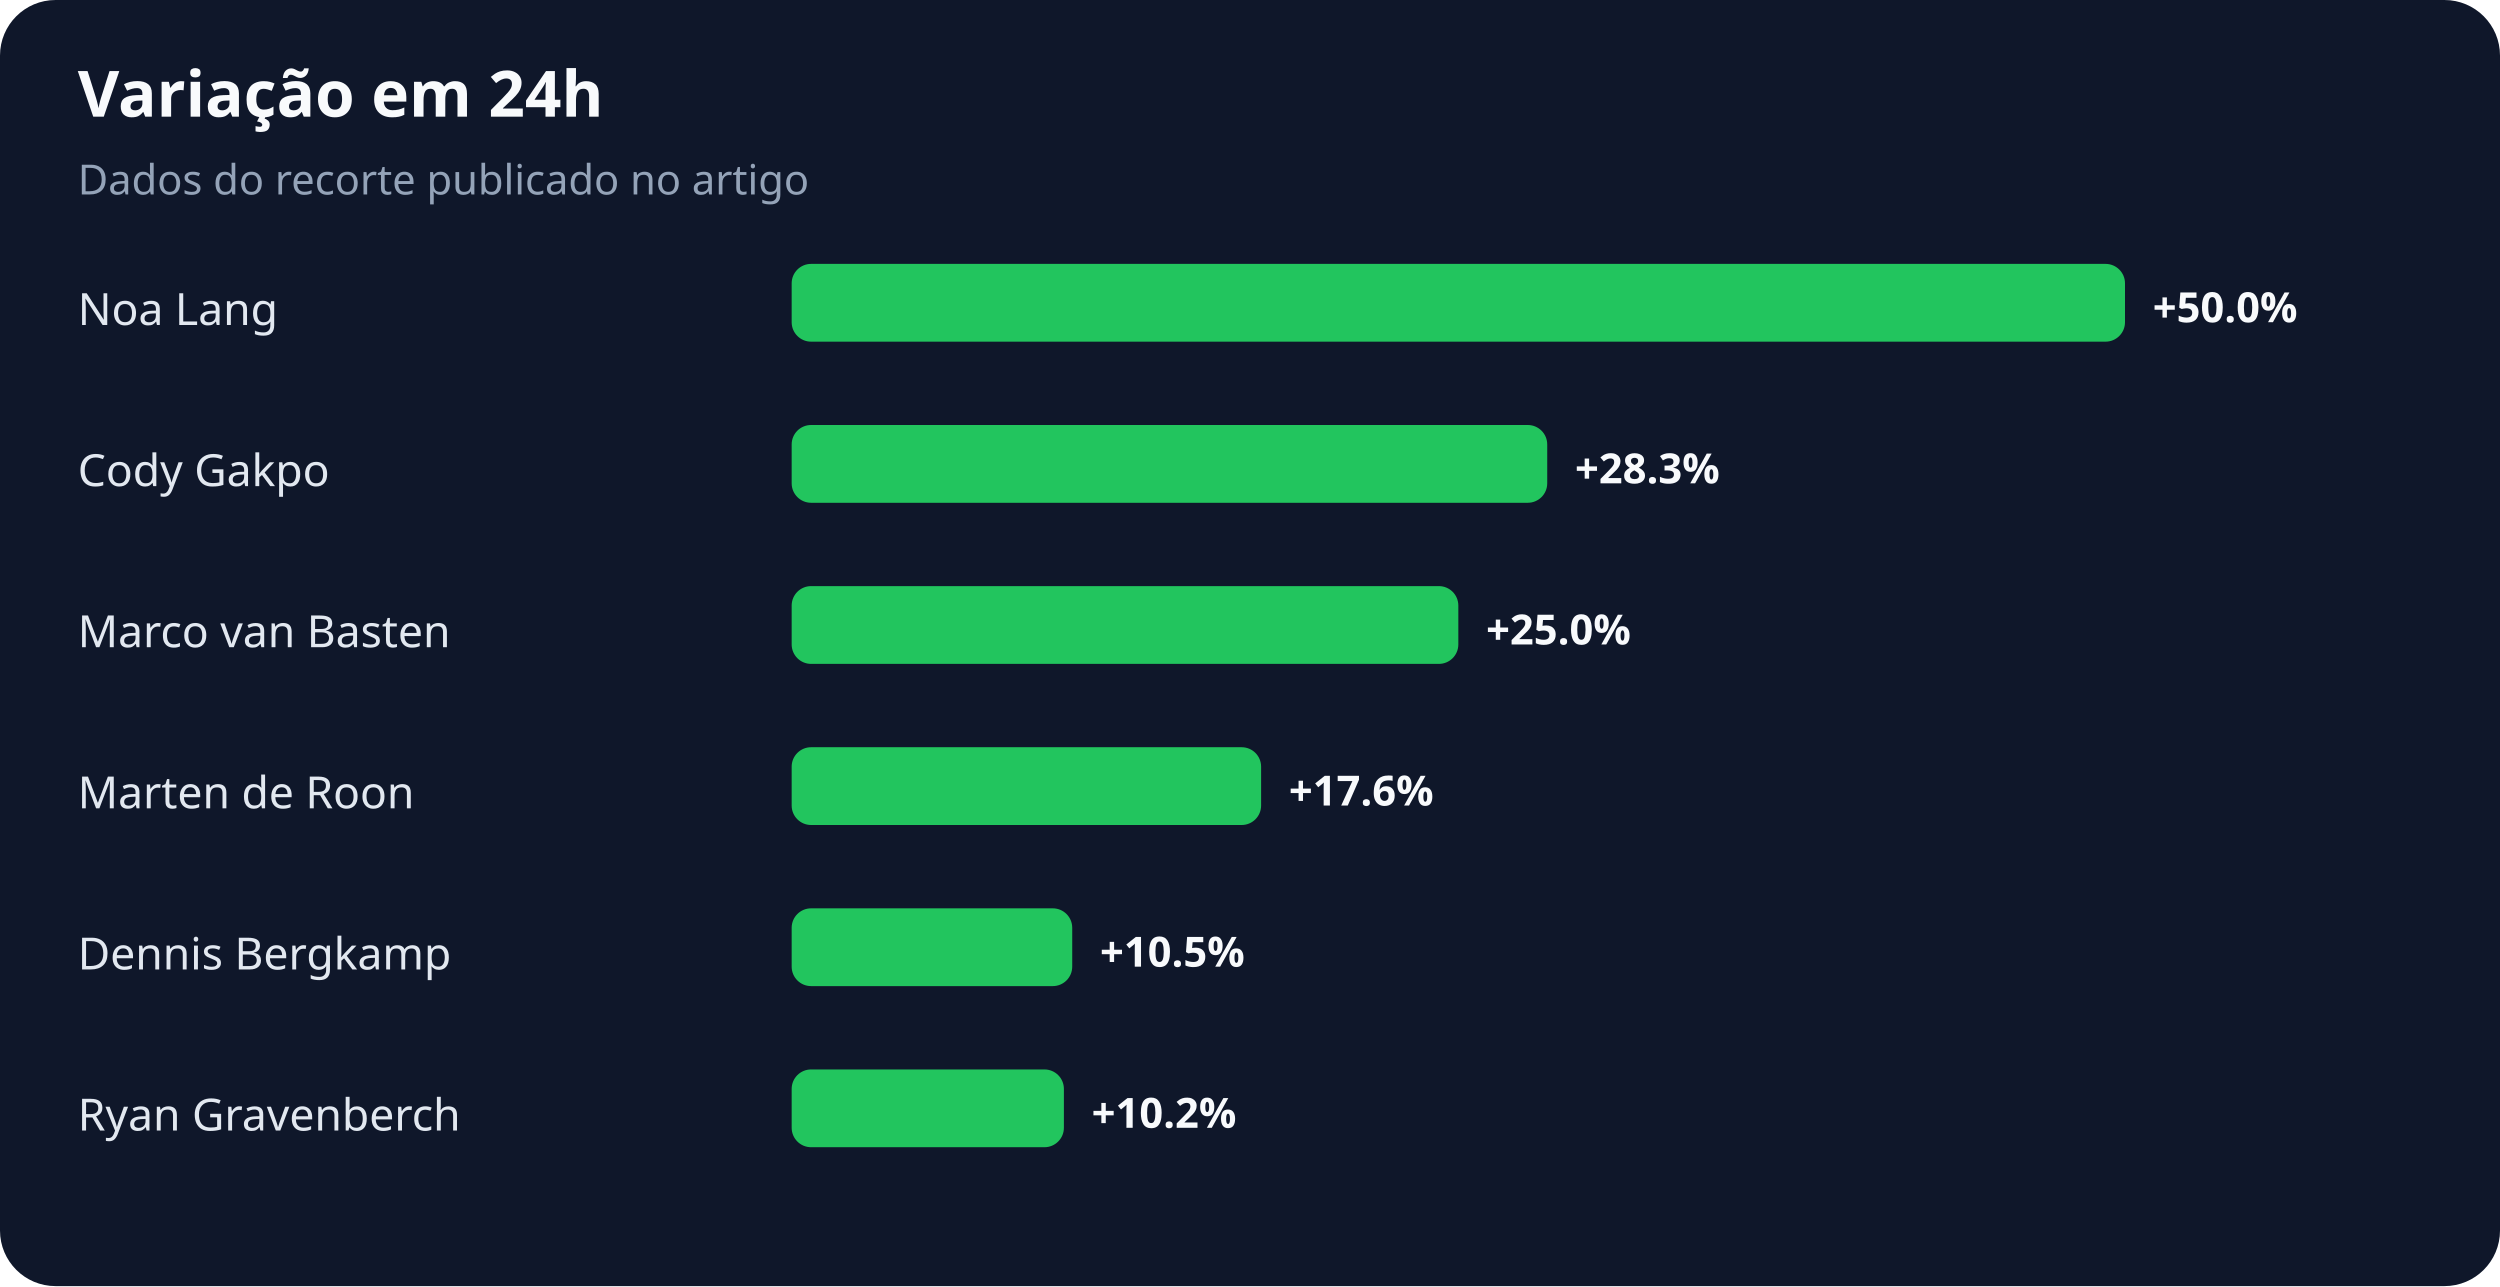
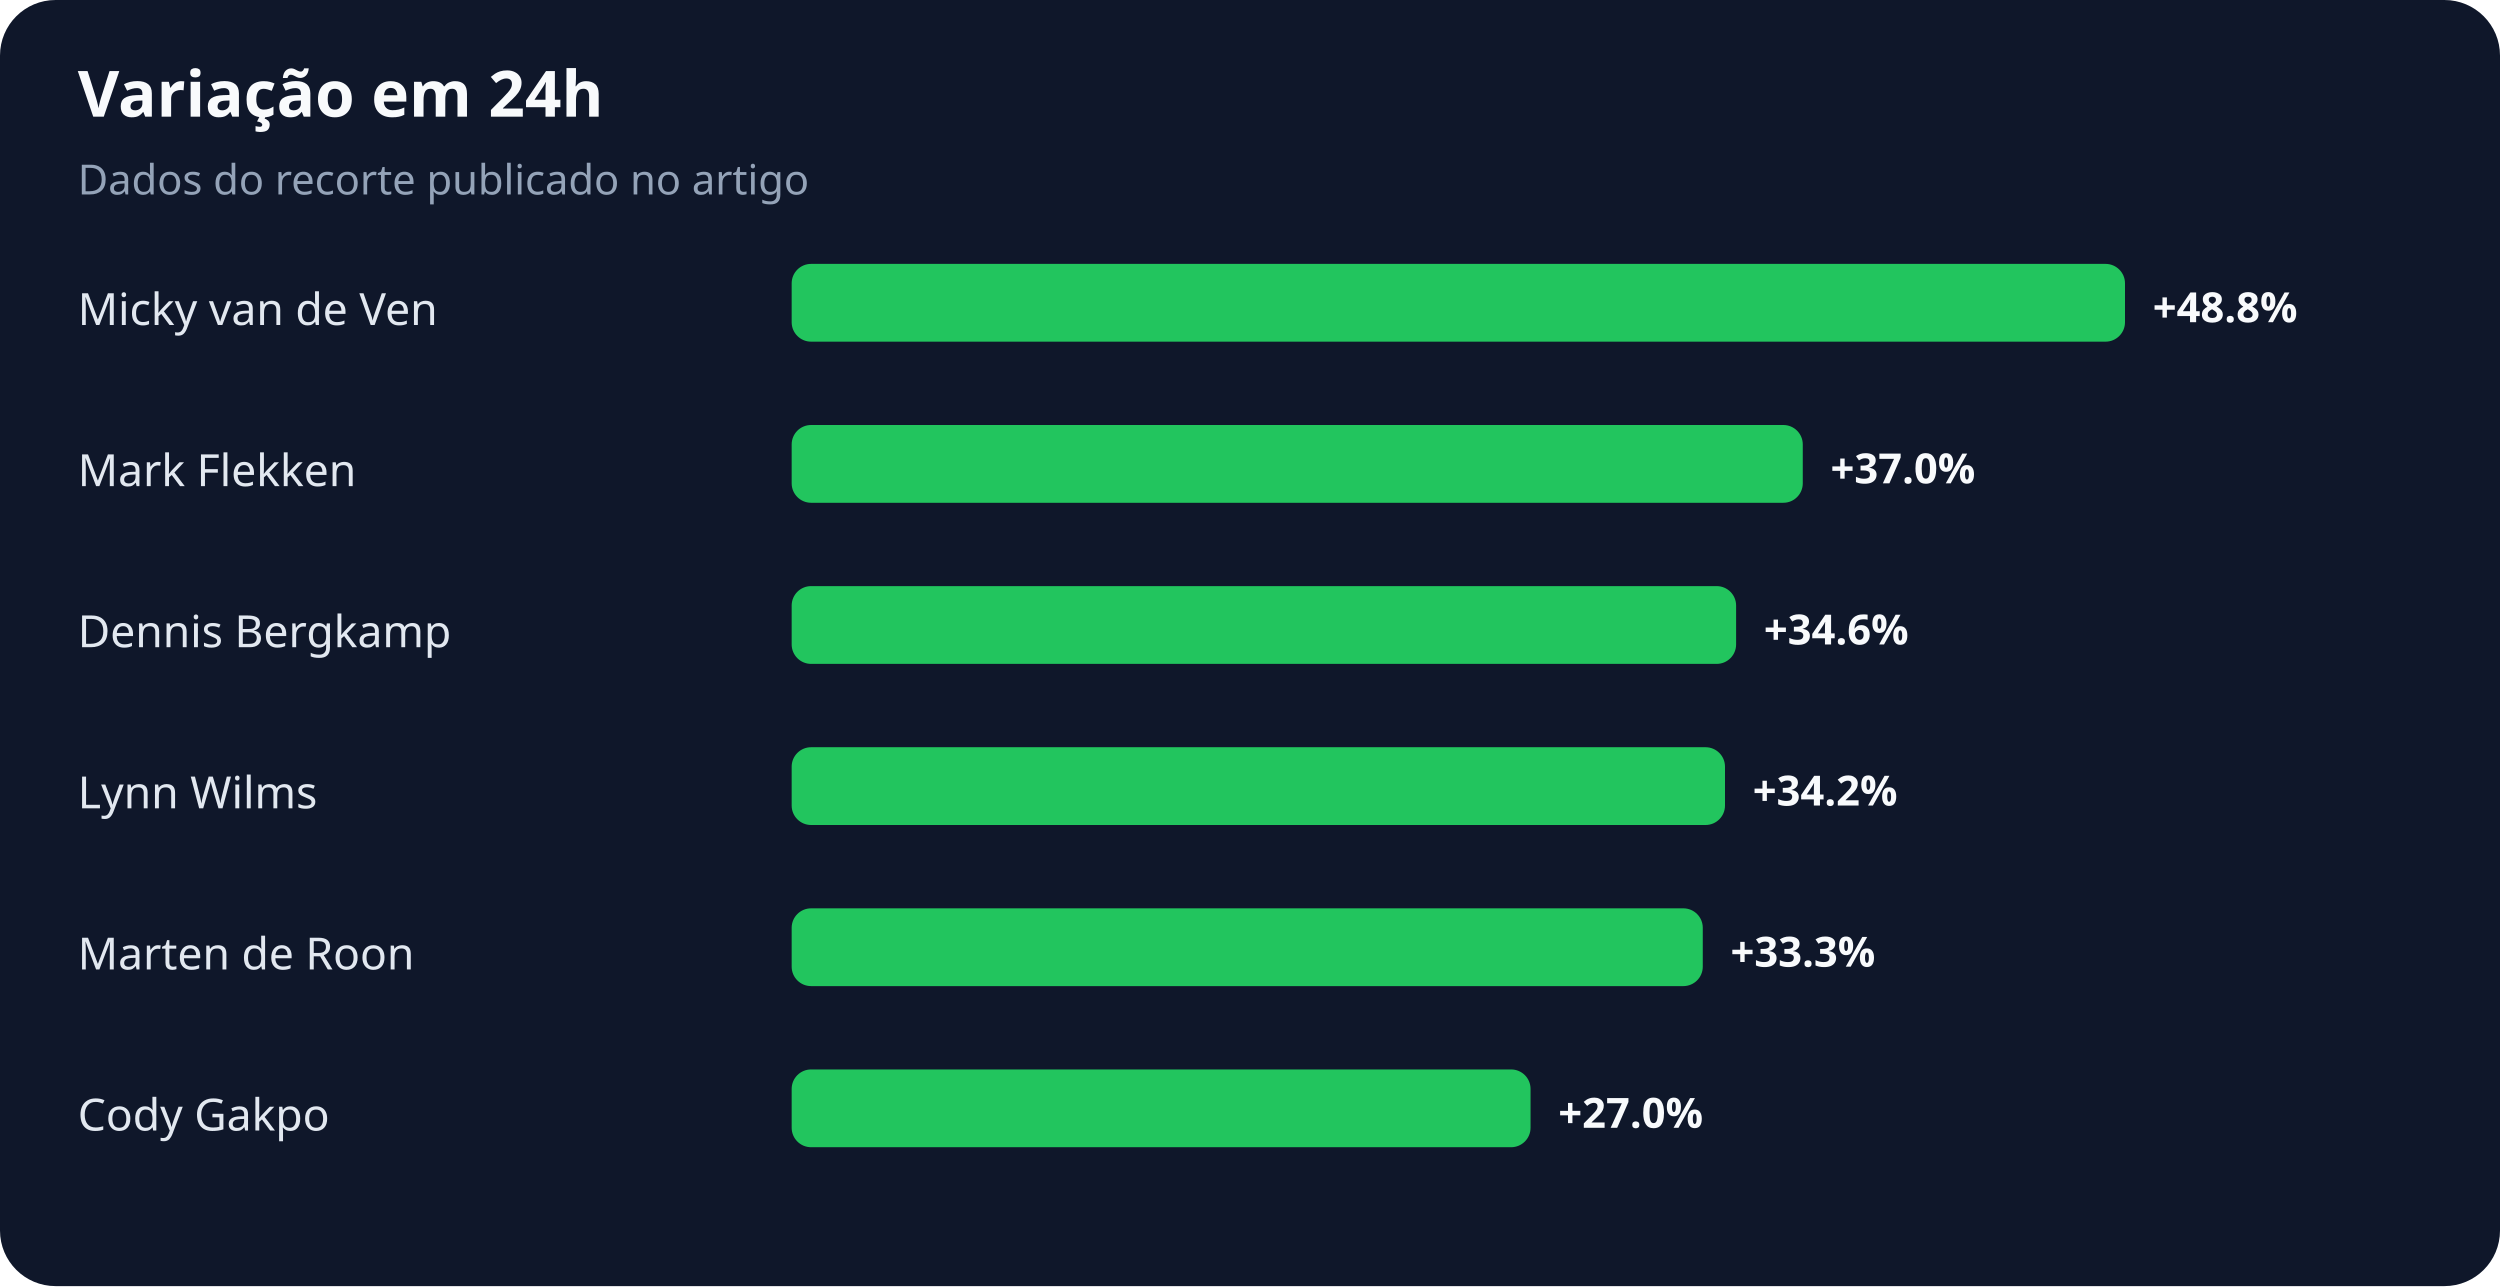
<svg xmlns="http://www.w3.org/2000/svg" width="900" height="463" viewBox="0 0 900 463" role="img" aria-labelledby="title desc">
  <rect width="100%" height="100%" rx="20" fill="#0f172a" />
  <text x="28" y="42" fill="#f8fafc" font-family="system-ui,sans-serif" font-size="23" font-weight="700">Variação em 24h</text>
  <text x="28" y="70" fill="#94a3b8" font-family="system-ui,sans-serif" font-size="15">Dados do recorte publicado no artigo</text>
-   <text x="28" y="117" fill="#e2e8f0" font-family="system-ui,sans-serif" font-size="16">Noa Lang</text>
+   <text x="28" y="117" fill="#e2e8f0" font-family="system-ui,sans-serif" font-size="16">Micky van de Ven</text>
  <rect x="285" y="95" width="480" height="28" rx="7" fill="#22c55e" />
-   <text x="775" y="116" fill="#f8fafc" font-family="system-ui,sans-serif" font-size="15" font-weight="700">+50.0%</text>
-   <text x="28" y="175" fill="#e2e8f0" font-family="system-ui,sans-serif" font-size="16">Cody Gakpo</text>
-   <rect x="285" y="153" width="272" height="28" rx="7" fill="#22c55e" />
-   <text x="567" y="174" fill="#f8fafc" font-family="system-ui,sans-serif" font-size="15" font-weight="700">+28.3%</text>
-   <text x="28" y="233" fill="#e2e8f0" font-family="system-ui,sans-serif" font-size="16">Marco van Basten</text>
-   <rect x="285" y="211" width="240" height="28" rx="7" fill="#22c55e" />
-   <text x="535" y="232" fill="#f8fafc" font-family="system-ui,sans-serif" font-size="15" font-weight="700">+25.0%</text>
-   <text x="28" y="291" fill="#e2e8f0" font-family="system-ui,sans-serif" font-size="16">Marten de Roon</text>
-   <rect x="285" y="269" width="169" height="28" rx="7" fill="#22c55e" />
-   <text x="464" y="290" fill="#f8fafc" font-family="system-ui,sans-serif" font-size="15" font-weight="700">+17.6%</text>
-   <text x="28" y="349" fill="#e2e8f0" font-family="system-ui,sans-serif" font-size="16">Dennis Bergkamp</text>
-   <rect x="285" y="327" width="101" height="28" rx="7" fill="#22c55e" />
-   <text x="396" y="348" fill="#f8fafc" font-family="system-ui,sans-serif" font-size="15" font-weight="700">+10.5%</text>
-   <text x="28" y="407" fill="#e2e8f0" font-family="system-ui,sans-serif" font-size="16">Ryan Gravenberch</text>
-   <rect x="285" y="385" width="98" height="28" rx="7" fill="#22c55e" />
-   <text x="393" y="406" fill="#f8fafc" font-family="system-ui,sans-serif" font-size="15" font-weight="700">+10.2%</text>
+   <text x="775" y="116" fill="#f8fafc" font-family="system-ui,sans-serif" font-size="15" font-weight="700">+48.8%</text>
+   <text x="28" y="175" fill="#e2e8f0" font-family="system-ui,sans-serif" font-size="16">Mark Flekken</text>
+   <rect x="285" y="153" width="364" height="28" rx="7" fill="#22c55e" />
+   <text x="659" y="174" fill="#f8fafc" font-family="system-ui,sans-serif" font-size="15" font-weight="700">+37.0%</text>
+   <text x="28" y="233" fill="#e2e8f0" font-family="system-ui,sans-serif" font-size="16">Dennis Bergkamp</text>
+   <rect x="285" y="211" width="340" height="28" rx="7" fill="#22c55e" />
+   <text x="635" y="232" fill="#f8fafc" font-family="system-ui,sans-serif" font-size="15" font-weight="700">+34.6%</text>
+   <text x="28" y="291" fill="#e2e8f0" font-family="system-ui,sans-serif" font-size="16">Lynn Wilms</text>
+   <rect x="285" y="269" width="336" height="28" rx="7" fill="#22c55e" />
+   <text x="631" y="290" fill="#f8fafc" font-family="system-ui,sans-serif" font-size="15" font-weight="700">+34.2%</text>
+   <text x="28" y="349" fill="#e2e8f0" font-family="system-ui,sans-serif" font-size="16">Marten de Roon</text>
+   <rect x="285" y="327" width="328" height="28" rx="7" fill="#22c55e" />
+   <text x="623" y="348" fill="#f8fafc" font-family="system-ui,sans-serif" font-size="15" font-weight="700">+33.3%</text>
+   <text x="28" y="407" fill="#e2e8f0" font-family="system-ui,sans-serif" font-size="16">Cody Gakpo</text>
+   <rect x="285" y="385" width="266" height="28" rx="7" fill="#22c55e" />
+   <text x="561" y="406" fill="#f8fafc" font-family="system-ui,sans-serif" font-size="15" font-weight="700">+27.0%</text>
</svg>
